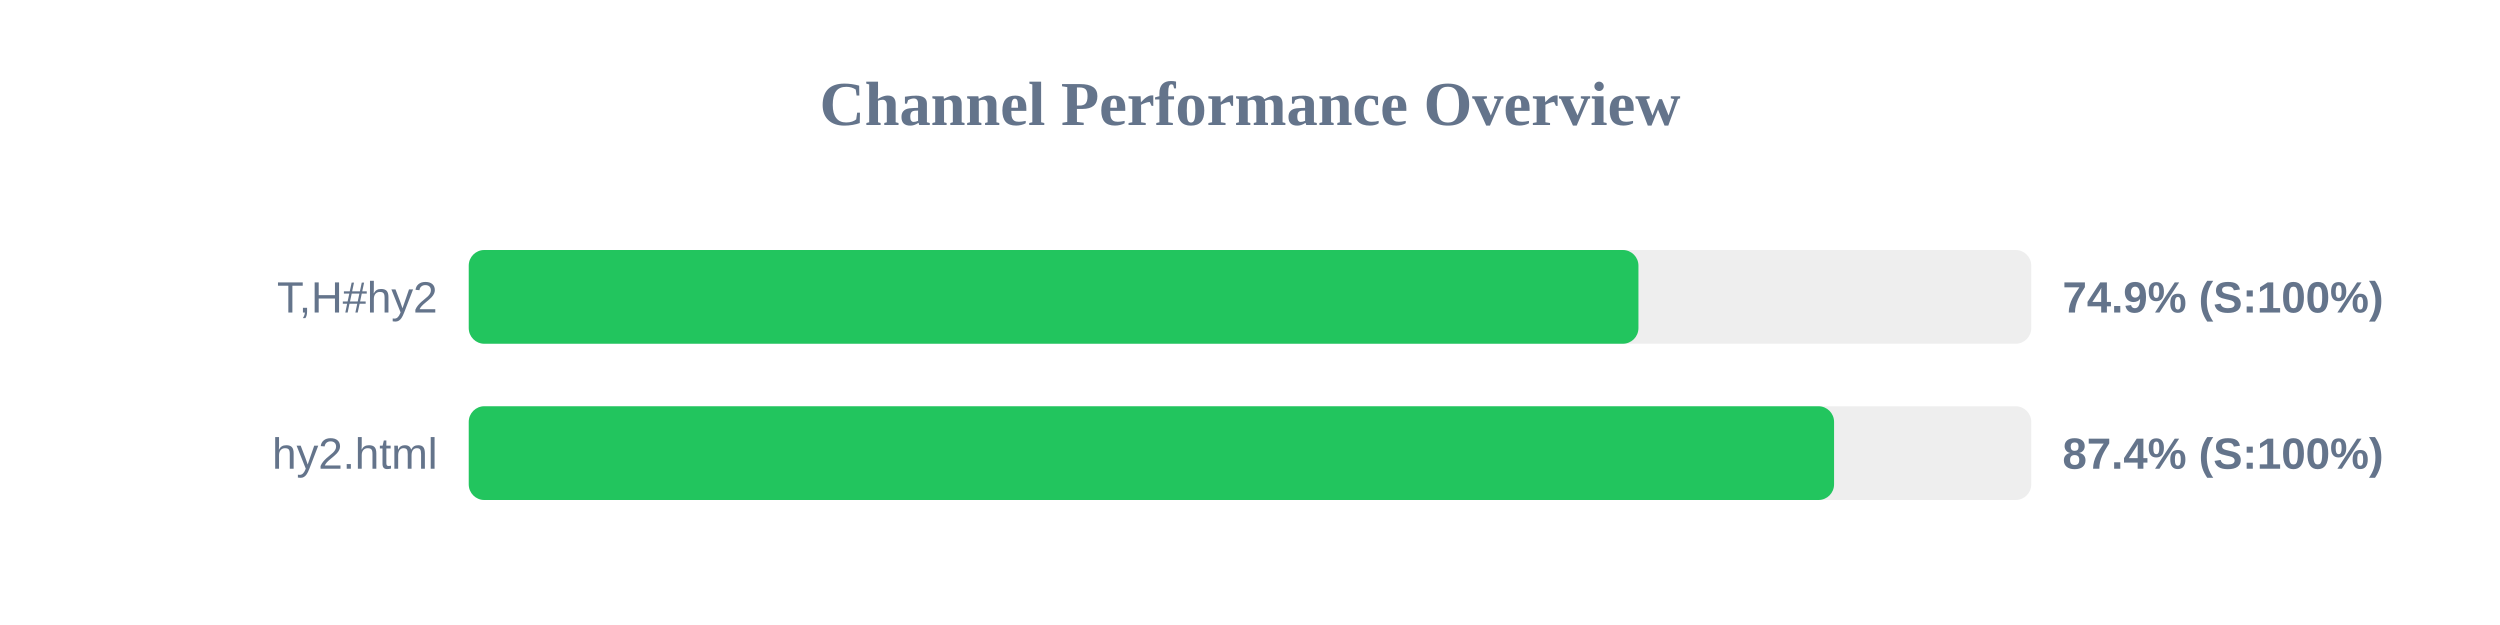
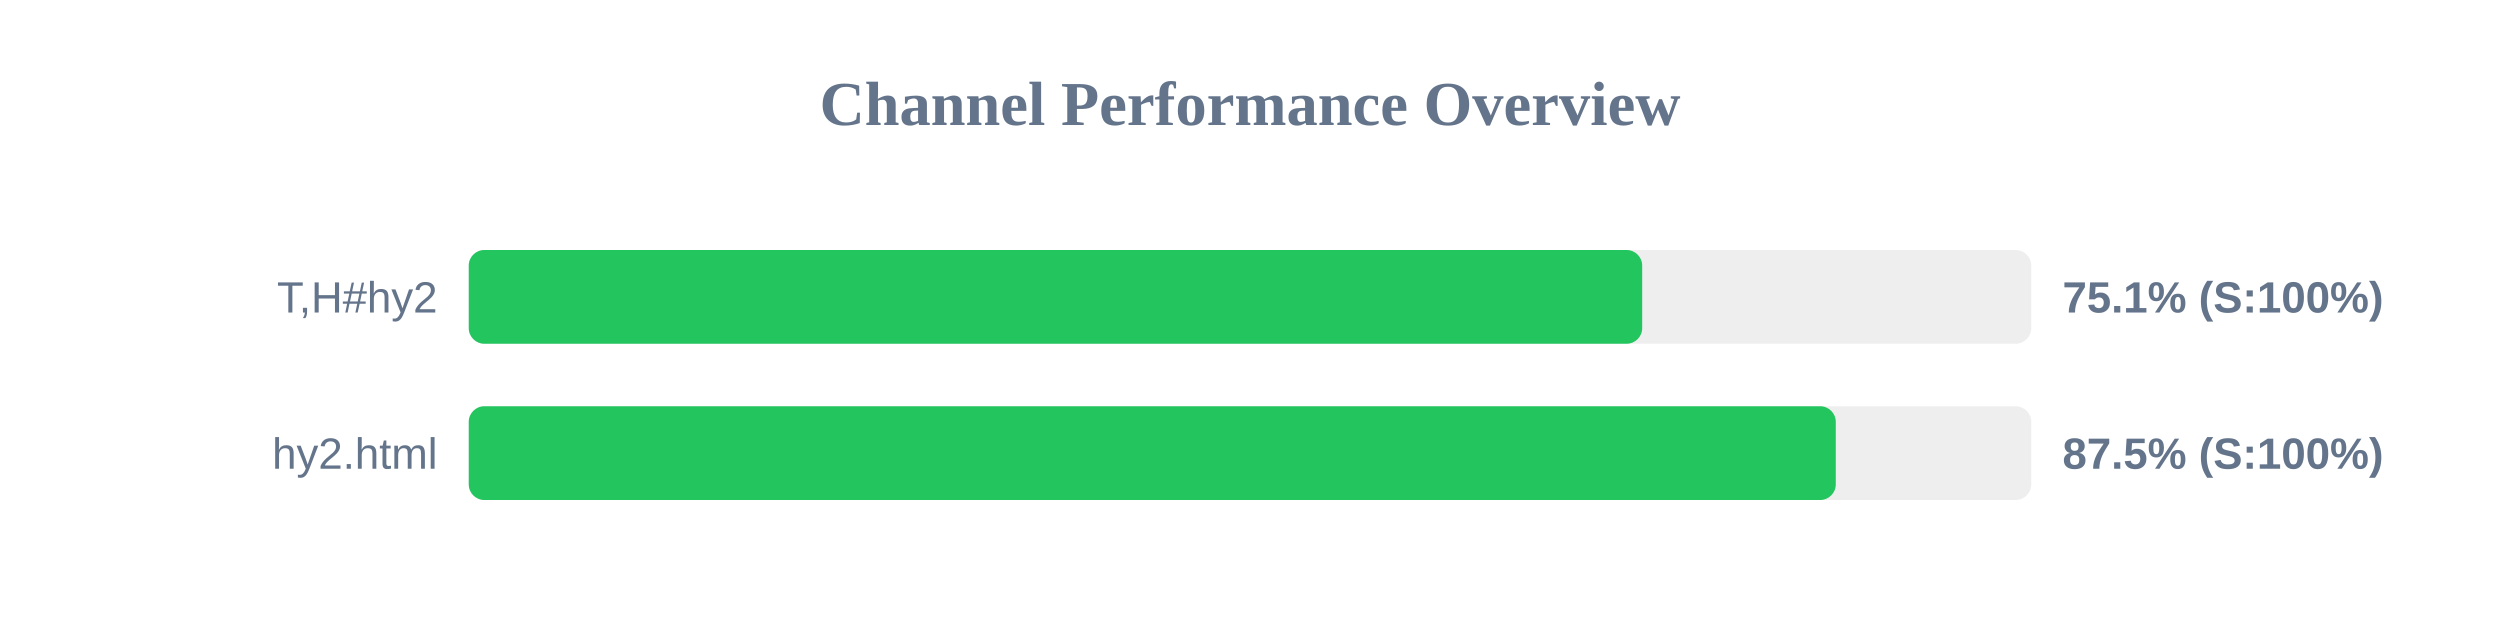
<svg xmlns="http://www.w3.org/2000/svg" width="800" height="200" version="1.1">
  <style>
        .row { font: 14px Arial; fill: #64748b; }
        .score { font: bold 14px Arial; fill: #64748b; }
    </style>
  <text x="400" y="40" text-anchor="middle" font-size="20px" font-weight="bold" fill="#64748b">Channel Performance Overview</text>
  <rect x="150" y="80" width="500" height="30" fill="#eee" rx="5" />
-   <rect x="150" y="80" width="374.3" height="30" fill="#22c55e" rx="5" />
+   <rect x="150" y="80" width="375.5" height="30" fill="#22c55e" rx="5" />
  <text x="140" y="100" text-anchor="end" class="row">T,H#hy2</text>
-   <text x="660" y="100" text-anchor="start" class="score">74.9% (S:100%)</text>
+   <text x="660" y="100" text-anchor="start" class="score">75.1% (S:100%)</text>
  <rect x="150" y="130" width="500" height="30" fill="#eee" rx="5" />
-   <rect x="150" y="130" width="436.9" height="30" fill="#22c55e" rx="5" />
+   <rect x="150" y="130" width="437.45" height="30" fill="#22c55e" rx="5" />
  <text x="140" y="150" text-anchor="end" class="row">hy2.html</text>
-   <text x="660" y="150" text-anchor="start" class="score">87.4% (S:100%)</text>
+   <text x="660" y="150" text-anchor="start" class="score">87.5% (S:100%)</text>
</svg>
